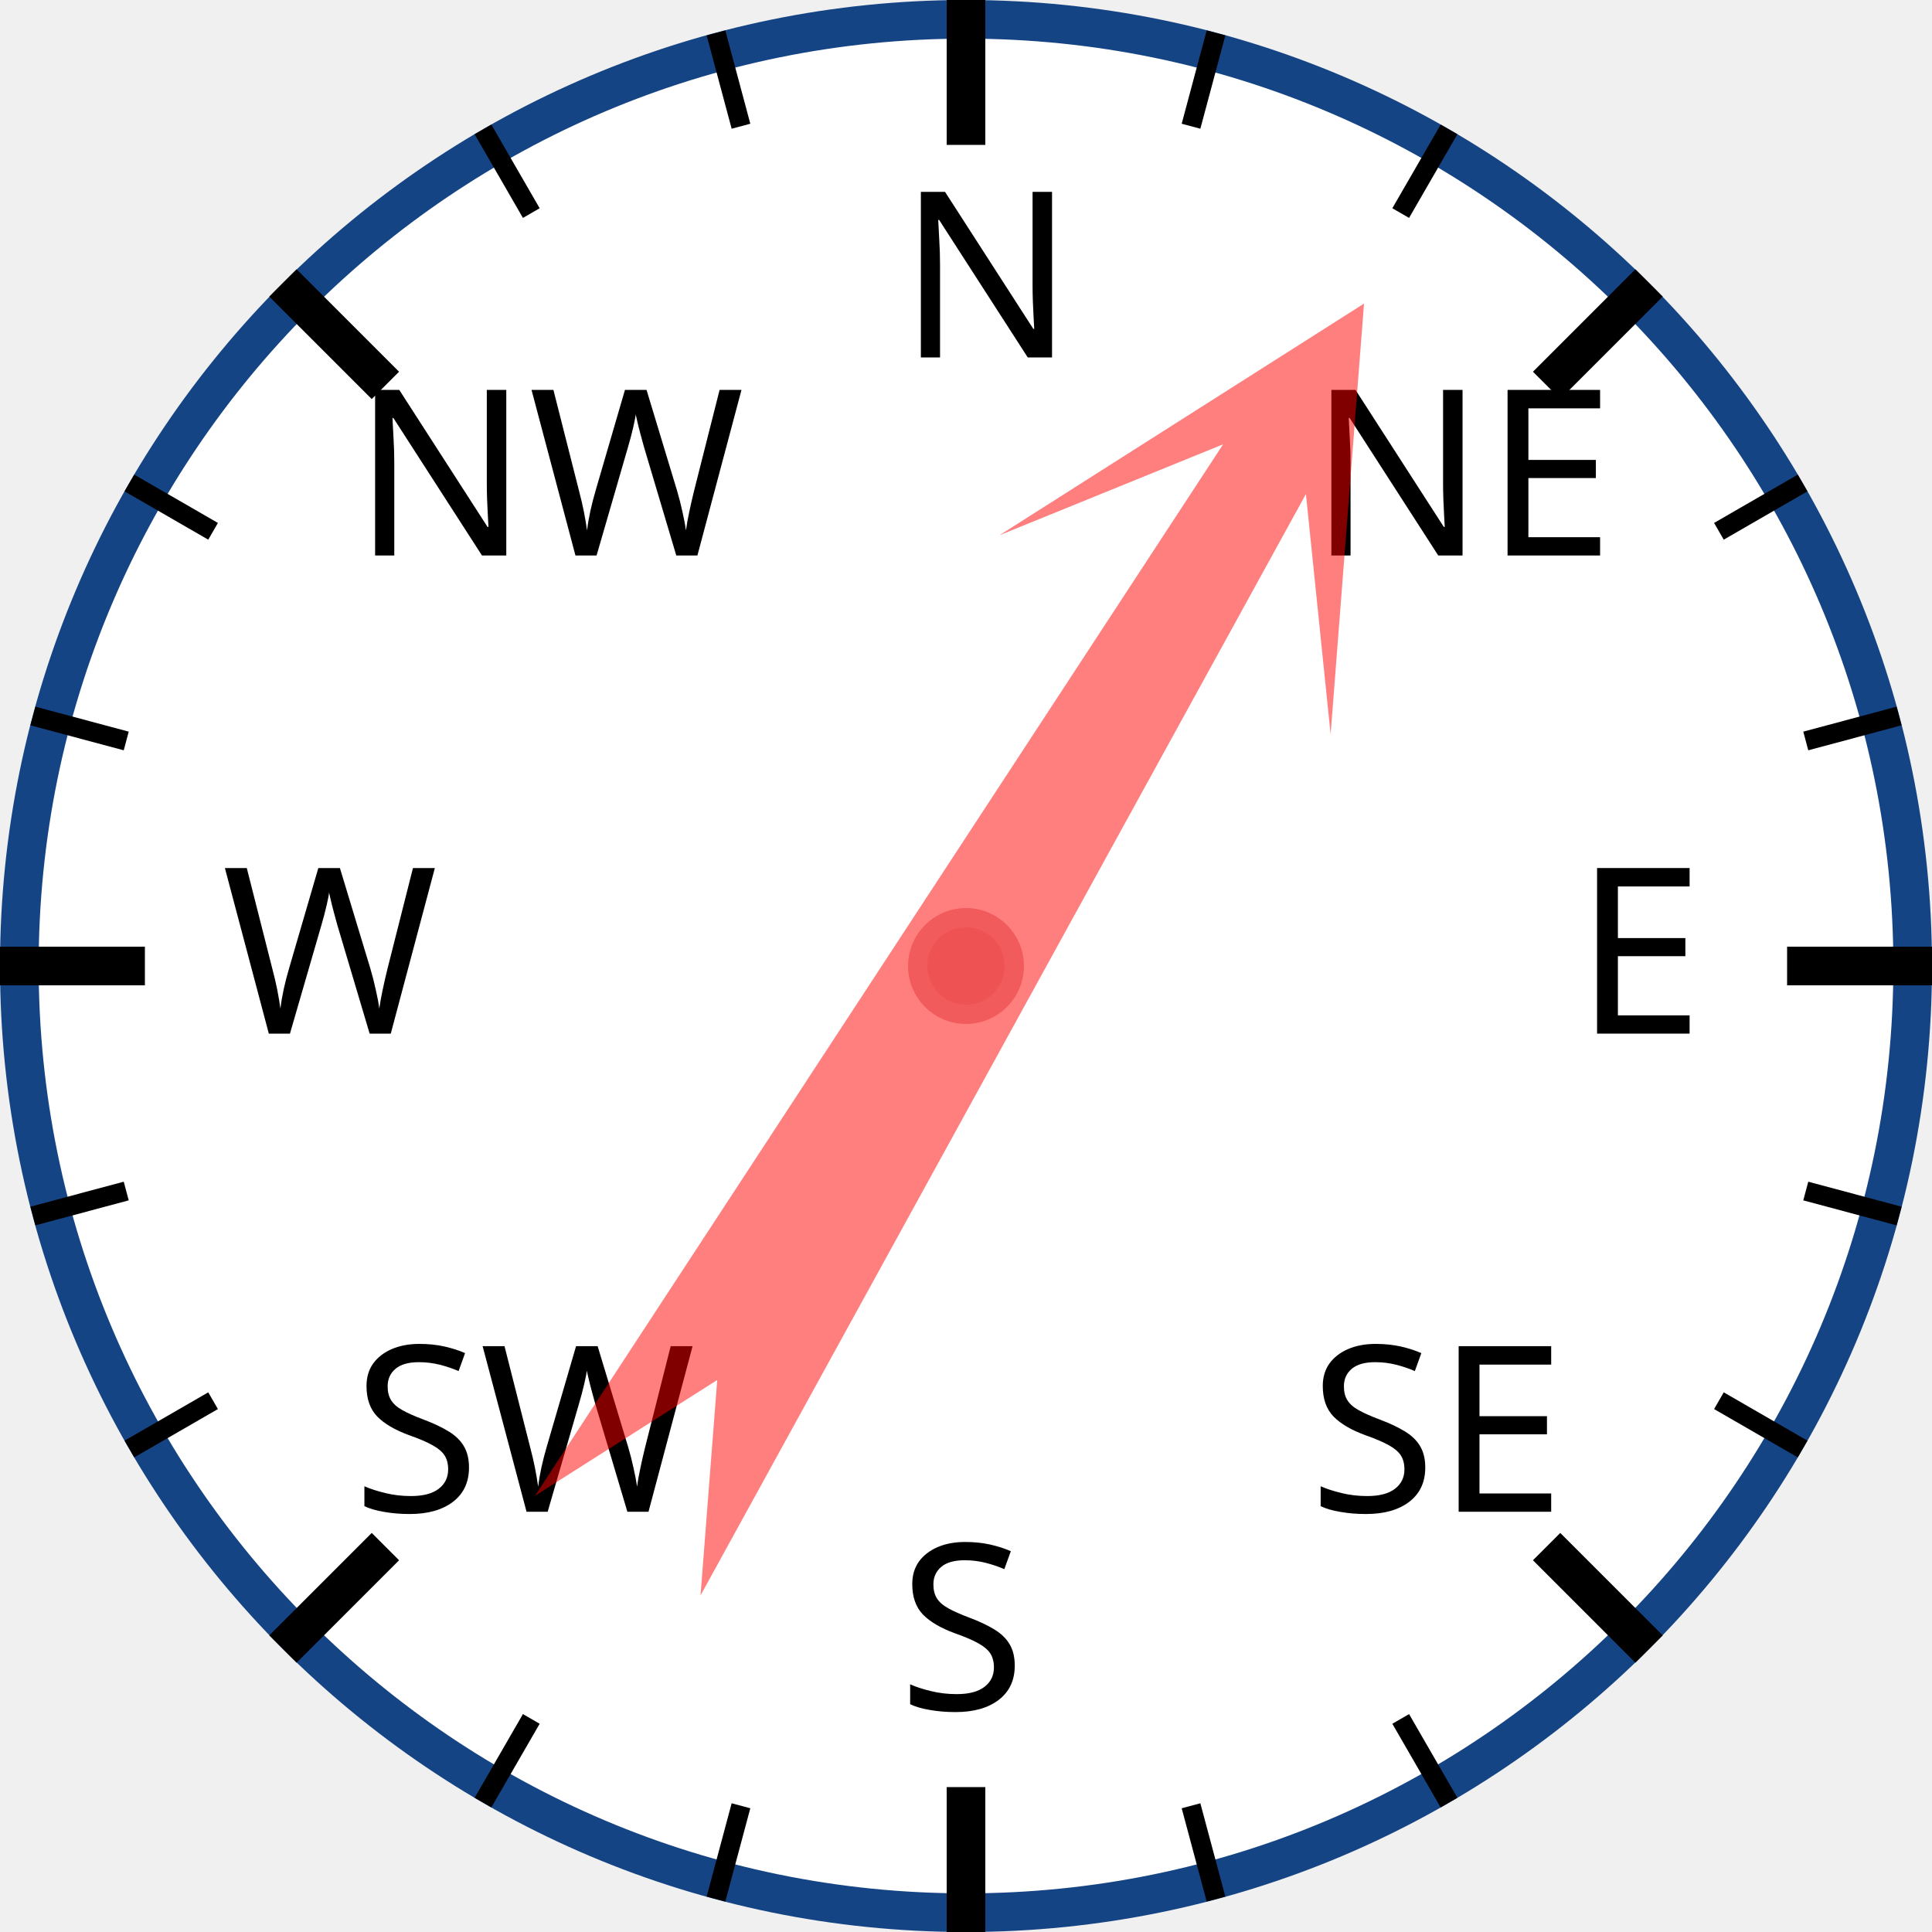
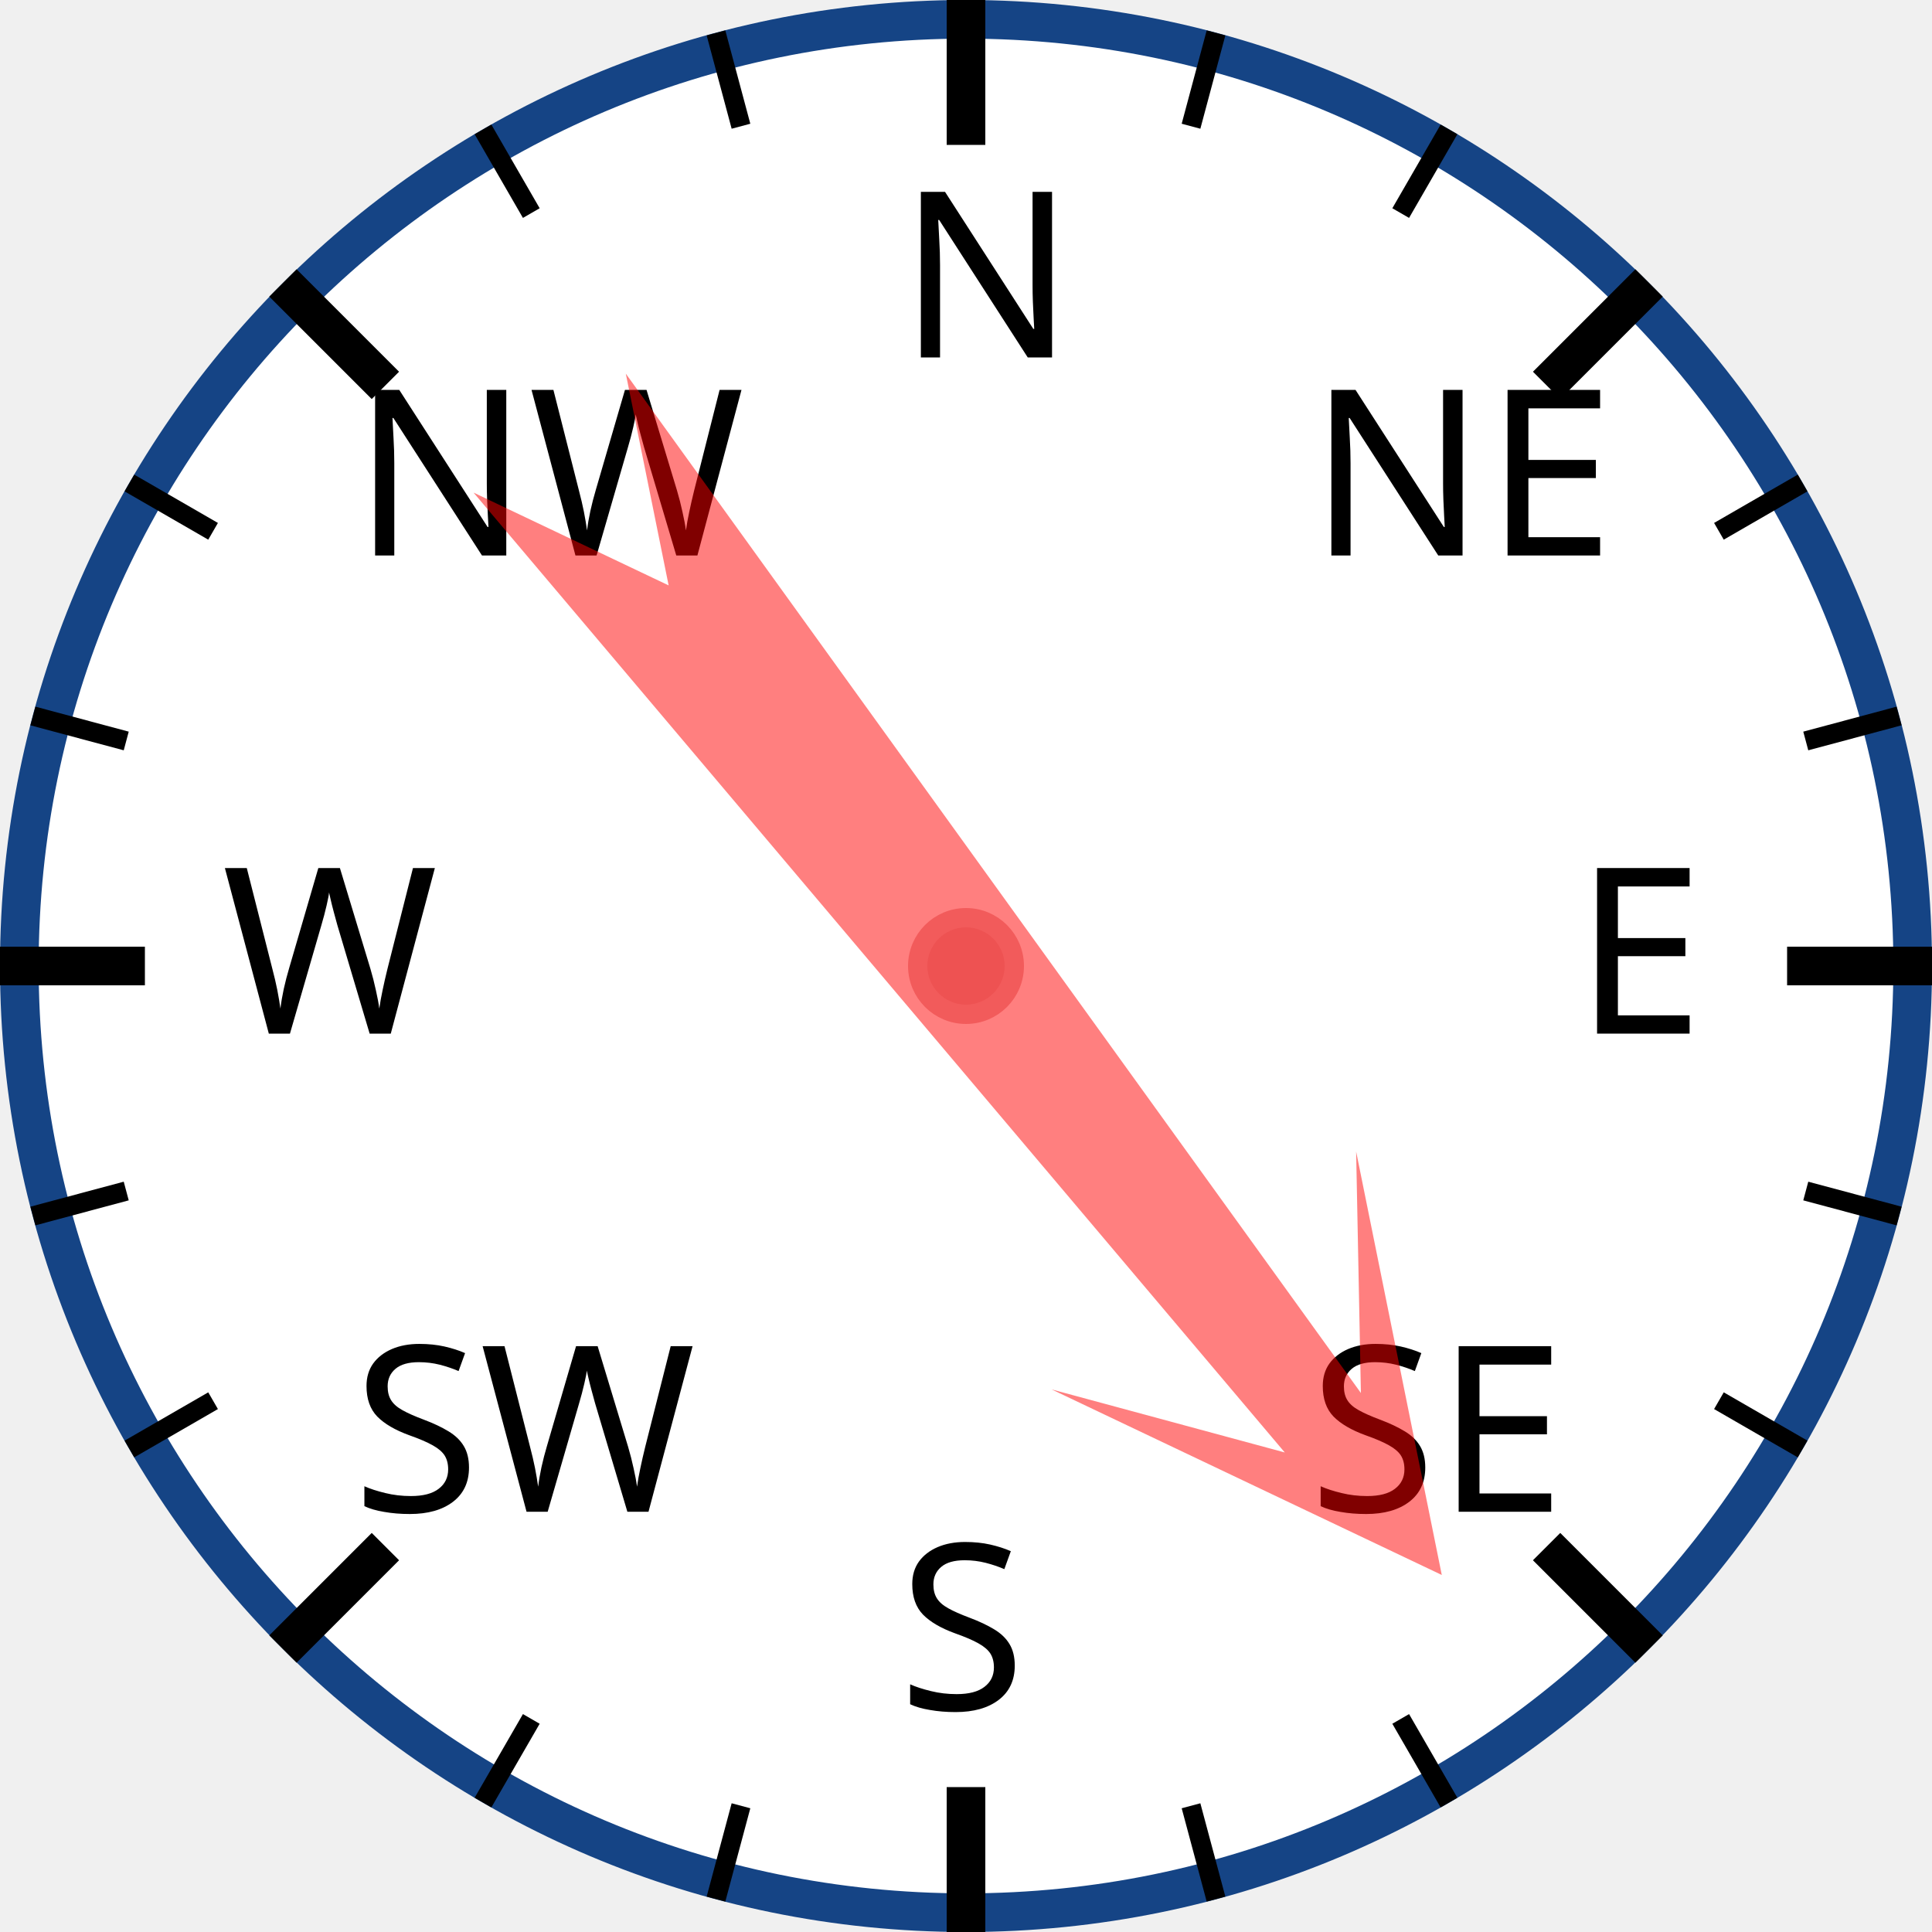
<svg xmlns="http://www.w3.org/2000/svg" width="120px" height="120px" viewBox="0 0 200 200">
  <circle cx="100" cy="100" r="98" style="fill: white; stroke: #154485; stroke-width: 4;" />
  <text x="93.0" y="37.0" style="font-family: sans-serif; font-size: 18pt;">N</text>
  <line x1="100.0" y1="0.0" x2="100.0" y2="15.0" style="stroke: black; stroke-width: 4;" />
  <line x1="74.118" y1="3.407" x2="76.706" y2="13.067" style="stroke: black; stroke-width: 2;" />
  <line x1="50" y1="13.397" x2="55" y2="22.058" style="stroke: black; stroke-width: 2;" />
  <text x="36.503" y="57.503" style="font-family: sans-serif; font-size: 18pt;">NW</text>
  <line x1="29.289" y1="29.289" x2="39.896" y2="39.896" style="stroke: black; stroke-width: 4;" />
  <line x1="13.397" y1="50" x2="22.058" y2="55" style="stroke: black; stroke-width: 2;" />
  <line x1="3.407" y1="74.118" x2="13.067" y2="76.706" style="stroke: black; stroke-width: 2;" />
  <text x="23.0" y="107.0" style="font-family: sans-serif; font-size: 18pt;">W</text>
  <line x1="0.0" y1="100.0" x2="15.0" y2="100.0" style="stroke: black; stroke-width: 4;" />
  <line x1="3.407" y1="125.882" x2="13.067" y2="123.294" style="stroke: black; stroke-width: 2;" />
  <line x1="13.397" y1="150" x2="22.058" y2="145" style="stroke: black; stroke-width: 2;" />
  <text x="36.503" y="156.497" style="font-family: sans-serif; font-size: 18pt;">SW</text>
  <line x1="29.289" y1="170.711" x2="39.896" y2="160.104" style="stroke: black; stroke-width: 4;" />
  <line x1="50" y1="186.603" x2="55" y2="177.942" style="stroke: black; stroke-width: 2;" />
  <line x1="74.118" y1="196.593" x2="76.706" y2="186.933" style="stroke: black; stroke-width: 2;" />
  <text x="93" y="177.0" style="font-family: sans-serif; font-size: 18pt;">S</text>
  <line x1="100" y1="200.0" x2="100" y2="185.0" style="stroke: black; stroke-width: 4;" />
  <line x1="125.882" y1="196.593" x2="123.294" y2="186.933" style="stroke: black; stroke-width: 2;" />
  <line x1="150.0" y1="186.603" x2="145.0" y2="177.942" style="stroke: black; stroke-width: 2;" />
  <text x="135.497" y="156.497" style="font-family: sans-serif; font-size: 18pt;">SE</text>
  <line x1="170.711" y1="170.711" x2="160.104" y2="160.104" style="stroke: black; stroke-width: 4;" />
  <line x1="186.603" y1="150" x2="177.942" y2="145" style="stroke: black; stroke-width: 2;" />
  <line x1="196.593" y1="125.882" x2="186.933" y2="123.294" style="stroke: black; stroke-width: 2;" />
  <text x="163.0" y="107" style="font-family: sans-serif; font-size: 18pt;">E</text>
  <line x1="200.0" y1="100" x2="185.0" y2="100" style="stroke: black; stroke-width: 4;" />
  <line x1="196.593" y1="74.118" x2="186.933" y2="76.706" style="stroke: black; stroke-width: 2;" />
  <line x1="186.603" y1="50" x2="177.942" y2="55" style="stroke: black; stroke-width: 2;" />
  <text x="135.497" y="57.503" style="font-family: sans-serif; font-size: 18pt;">NE</text>
  <line x1="170.711" y1="29.289" x2="160.104" y2="39.896" style="stroke: black; stroke-width: 4;" />
  <line x1="150" y1="13.397" x2="145" y2="22.058" style="stroke: black; stroke-width: 2;" />
  <line x1="125.882" y1="3.407" x2="123.294" y2="13.067" style="stroke: black; stroke-width: 2;" />
-   <polygon points="100 20 120 60 105 40 110 170 100 150 90 170 95 40 80 60" style="fill: red; fill-opacity: 0.5;" transform="rotate(31,100,100)" />
+   <polygon points="100 20 120 60 105 40 110 170 100 150 90 170 95 40 80 60" style="fill: red; fill-opacity: 0.5;" transform="rotate(142,100,100)" />
  <circle cx="100" cy="100" r="5" style="fill: #EE5252; stroke: #F25B5B; stroke-width: 2;" />
</svg>
